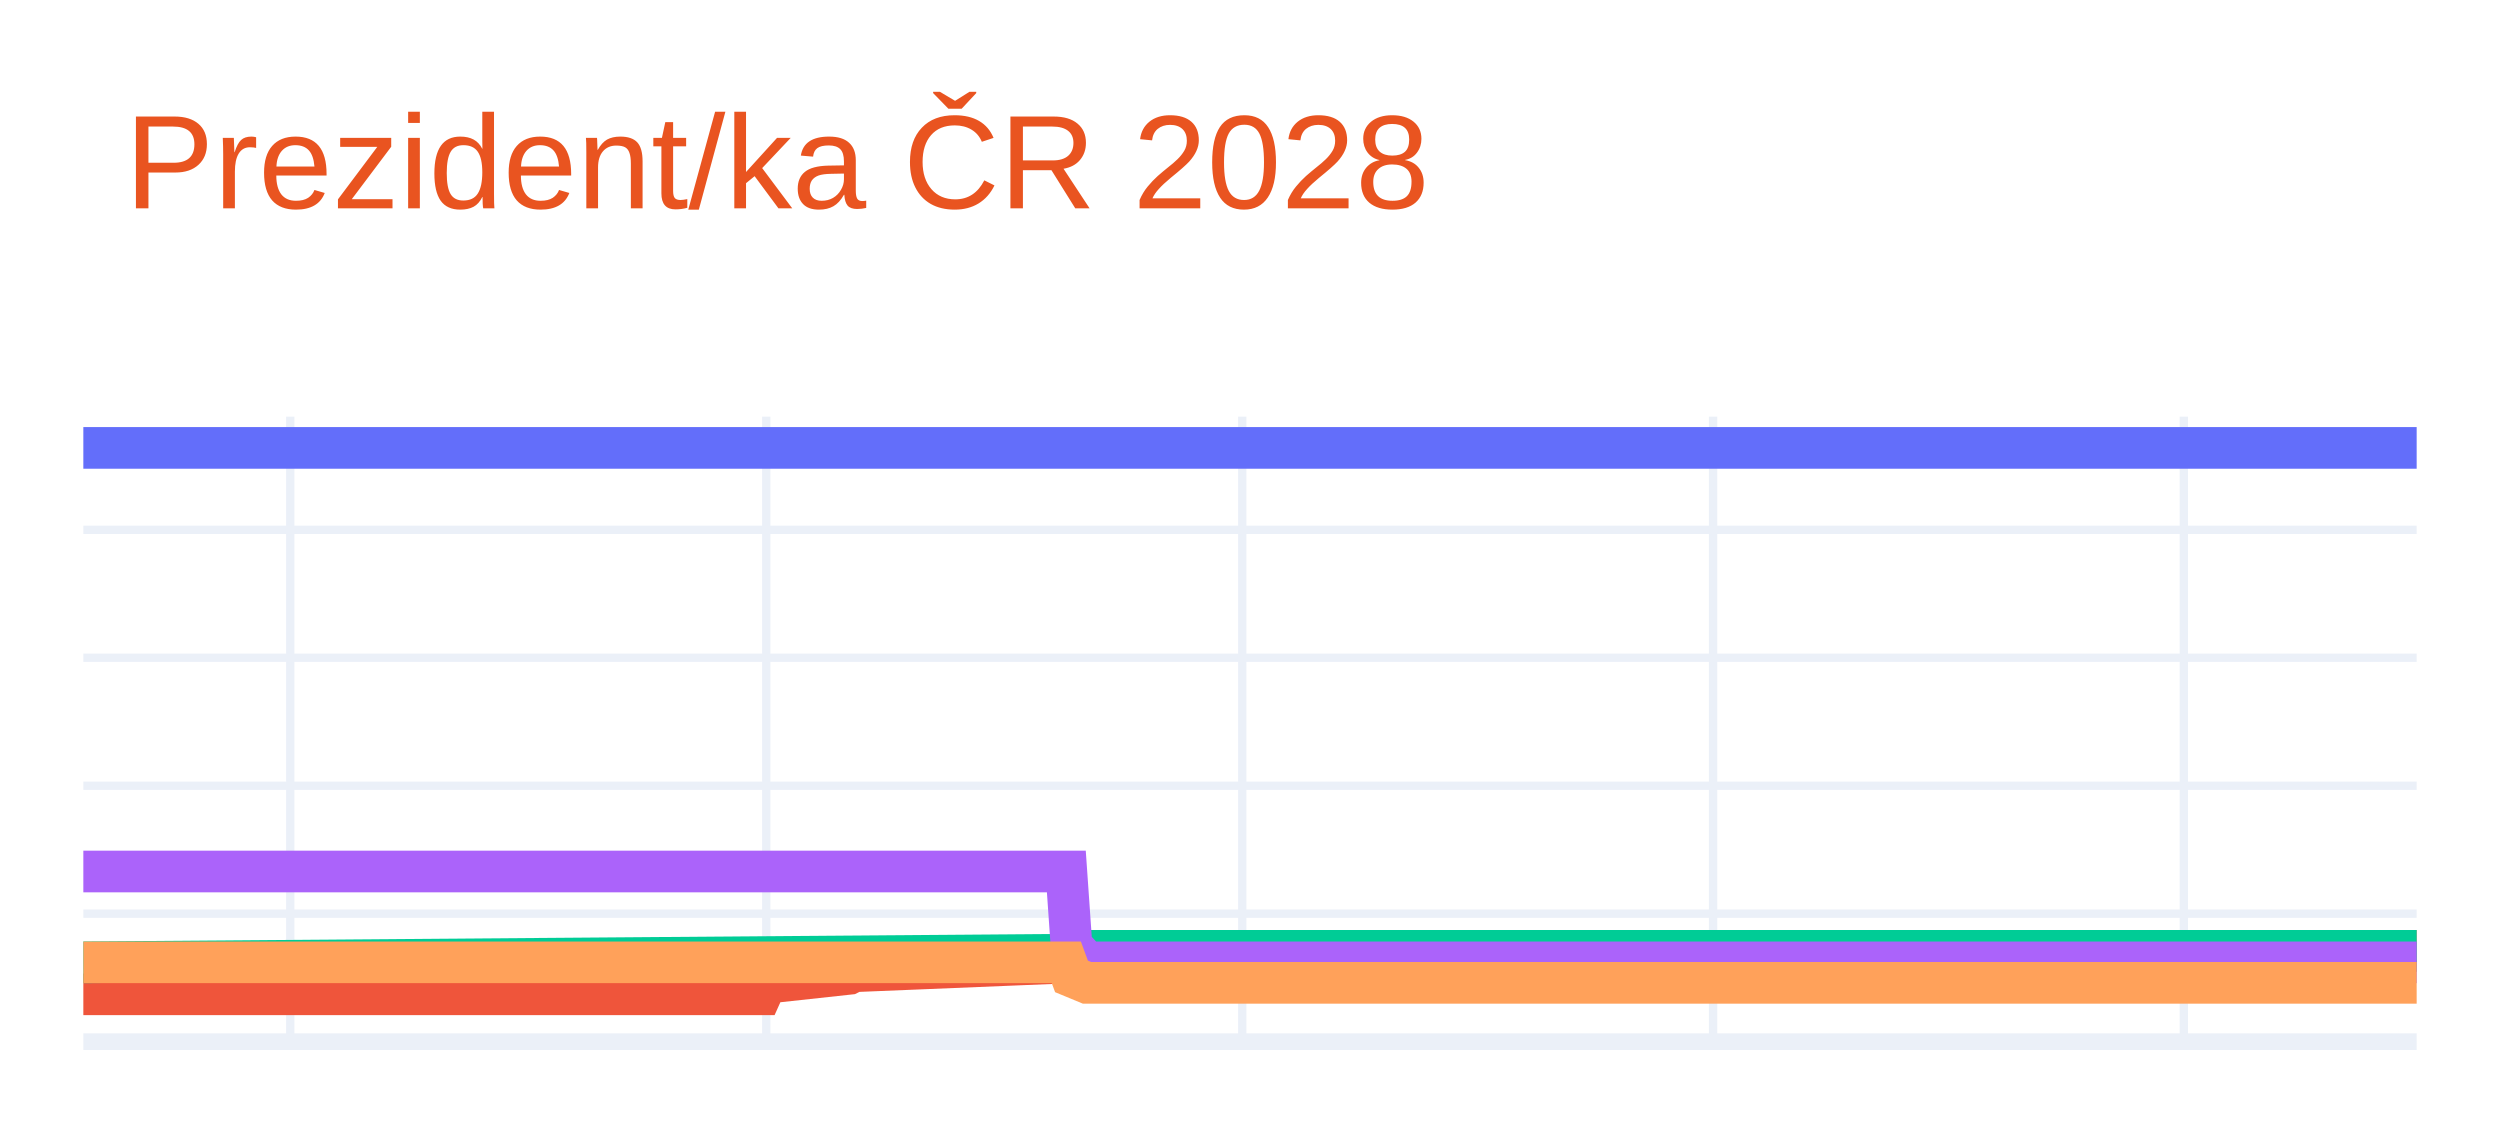
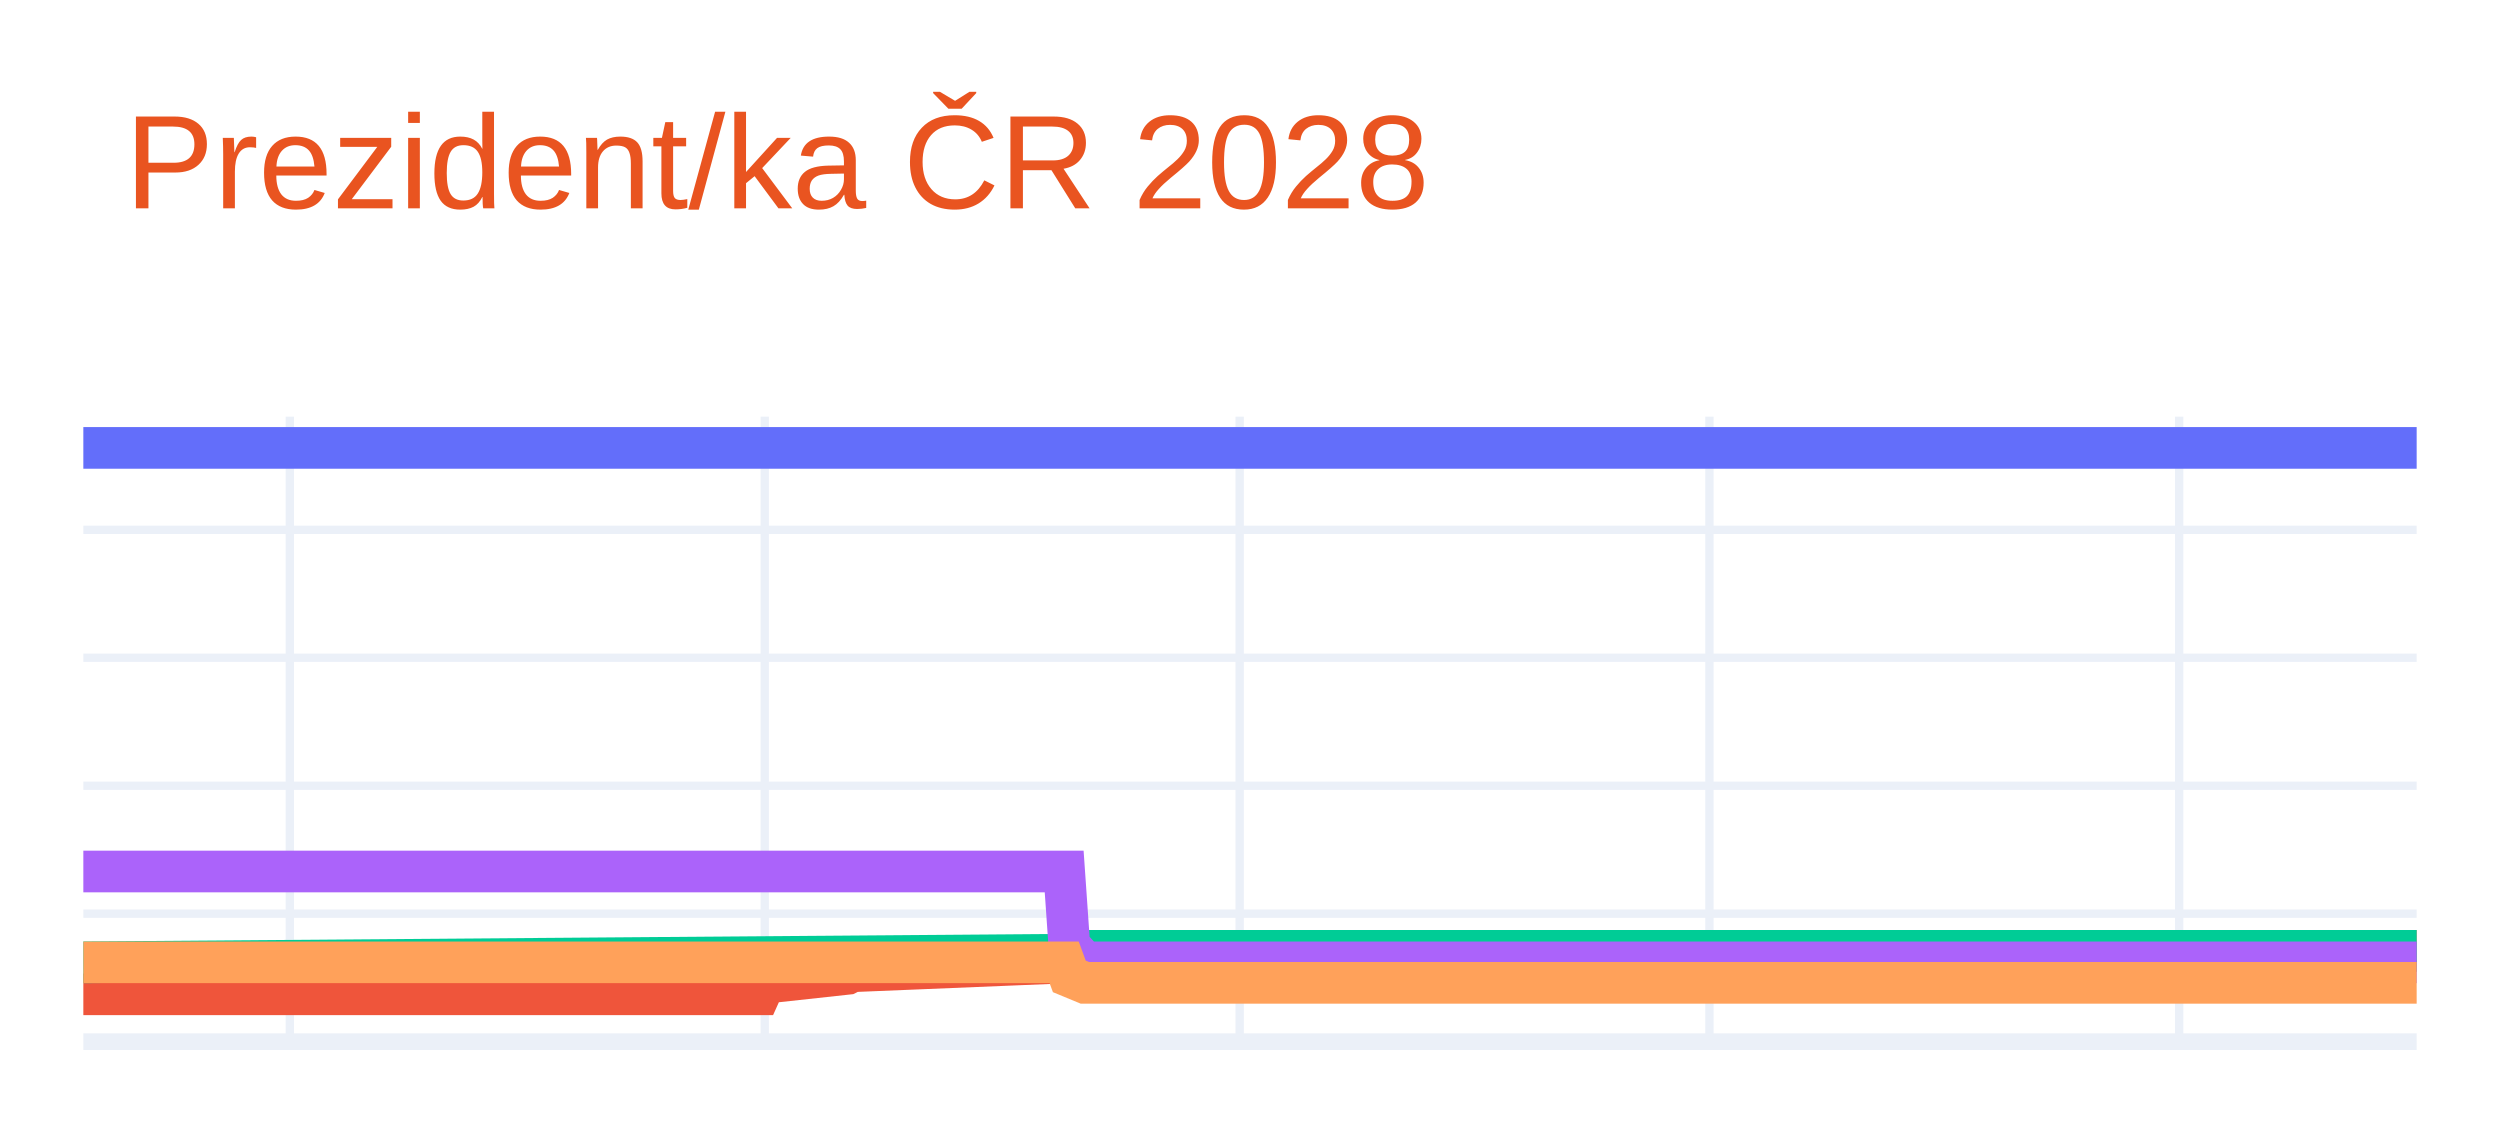
<svg xmlns="http://www.w3.org/2000/svg" class="main-svg" width="300" height="135" style="" viewBox="0 0 300 135">
  <rect x="0" y="0" width="300" height="135" style="fill: rgb(255, 255, 255); fill-opacity: 1;" />
-   <defs id="defs-860eba">
+   <defs id="defs-fc2741">
    <g class="clips">
-       <clipPath id="clip860ebaxyplot" class="plotclip">
+       <clipPath id="clipfc2741xyplot" class="plotclip">
        <rect width="280" height="75" />
      </clipPath>
-       <clipPath class="axesclip" id="clip860ebax">
+       <clipPath class="axesclip" id="clipfc2741x">
        <rect x="10" y="0" width="280" height="135" />
      </clipPath>
-       <clipPath class="axesclip" id="clip860ebay">
+       <clipPath class="axesclip" id="clipfc2741y">
        <rect x="0" y="50" width="300" height="75" />
      </clipPath>
-       <clipPath class="axesclip" id="clip860ebaxy">
+       <clipPath class="axesclip" id="clipfc2741xy">
        <rect x="10" y="50" width="280" height="75" />
      </clipPath>
    </g>
    <g class="gradients" />
    <g class="patterns" />
  </defs>
  <g class="bglayer" />
  <g class="layer-below">
    <g class="imagelayer" />
    <g class="shapelayer" />
  </g>
  <g class="cartesianlayer">
    <g class="subplot xy">
      <g class="layer-subplot">
        <g class="shapelayer" />
        <g class="imagelayer" />
      </g>
      <g class="minor-gridlayer">
        <g class="x" />
        <g class="y" />
      </g>
      <g class="gridlayer">
        <g class="x">
-           <path class="xgrid crisp" transform="translate(34.83,0)" d="M0,50v75" style="stroke: rgb(235, 240, 248); stroke-opacity: 1; stroke-width: 1px;" />
-           <path class="xgrid crisp" transform="translate(91.95,0)" d="M0,50v75" style="stroke: rgb(235, 240, 248); stroke-opacity: 1; stroke-width: 1px;" />
-           <path class="xgrid crisp" transform="translate(149.07,0)" d="M0,50v75" style="stroke: rgb(235, 240, 248); stroke-opacity: 1; stroke-width: 1px;" />
-           <path class="xgrid crisp" transform="translate(205.57,0)" d="M0,50v75" style="stroke: rgb(235, 240, 248); stroke-opacity: 1; stroke-width: 1px;" />
-           <path class="xgrid crisp" transform="translate(262.06,0)" d="M0,50v75" style="stroke: rgb(235, 240, 248); stroke-opacity: 1; stroke-width: 1px;" />
+           <path class="xgrid crisp" transform="translate(34.78,0)" d="M0,50v75" style="stroke: rgb(235, 240, 248); stroke-opacity: 1; stroke-width: 1px;" />
+           <path class="xgrid crisp" transform="translate(91.77,0)" d="M0,50v75" style="stroke: rgb(235, 240, 248); stroke-opacity: 1; stroke-width: 1px;" />
+           <path class="xgrid crisp" transform="translate(148.76,0)" d="M0,50v75" style="stroke: rgb(235, 240, 248); stroke-opacity: 1; stroke-width: 1px;" />
+           <path class="xgrid crisp" transform="translate(205.13,0)" d="M0,50v75" style="stroke: rgb(235, 240, 248); stroke-opacity: 1; stroke-width: 1px;" />
+           <path class="xgrid crisp" transform="translate(261.5,0)" d="M0,50v75" style="stroke: rgb(235, 240, 248); stroke-opacity: 1; stroke-width: 1px;" />
        </g>
        <g class="y">
          <path class="ygrid crisp" transform="translate(0,109.64)" d="M10,0h280" style="stroke: rgb(235, 240, 248); stroke-opacity: 1; stroke-width: 1px;" />
          <path class="ygrid crisp" transform="translate(0,94.29)" d="M10,0h280" style="stroke: rgb(235, 240, 248); stroke-opacity: 1; stroke-width: 1px;" />
          <path class="ygrid crisp" transform="translate(0,78.93)" d="M10,0h280" style="stroke: rgb(235, 240, 248); stroke-opacity: 1; stroke-width: 1px;" />
          <path class="ygrid crisp" transform="translate(0,63.58)" d="M10,0h280" style="stroke: rgb(235, 240, 248); stroke-opacity: 1; stroke-width: 1px;" />
        </g>
      </g>
      <g class="zerolinelayer">
        <path class="yzl zl crisp" transform="translate(0,125)" d="M10,0h280" style="stroke: rgb(235, 240, 248); stroke-opacity: 1; stroke-width: 2px;" />
      </g>
      <g class="layer-between">
        <g class="shapelayer" />
        <g class="imagelayer" />
      </g>
      <path class="xlines-below" />
      <path class="ylines-below" />
      <g class="overlines-below" />
      <g class="xaxislayer-below" />
      <g class="yaxislayer-below" />
      <g class="overaxes-below" />
      <g class="overplot">
-         <g class="xy" transform="translate(10,50)" clip-path="url(#clip860ebaxyplot)">
+         <g class="xy" transform="translate(10,50)" clip-path="url(#clipfc2741xyplot)">
          <g class="scatterlayer mlayer">
-             <g class="trace scatter trace7a0db2" style="stroke-miterlimit: 2; opacity: 1;">
+             <g class="trace scatter traceb2e0cc" style="stroke-miterlimit: 2; opacity: 1;">
              <g class="fills" />
              <g class="errorbars" />
              <g class="lines">
                <path class="js-line" d="M0,3.75L280,3.75" style="vector-effect: none; fill: none; stroke: rgb(99, 110, 250); stroke-opacity: 1; stroke-width: 5px; opacity: 1;" />
              </g>
              <g class="points" />
              <g class="text" />
            </g>
-             <g class="trace scatter tracefca73b" style="stroke-miterlimit: 2; opacity: 1;">
+             <g class="trace scatter trace3e35e9" style="stroke-miterlimit: 2; opacity: 1;">
              <g class="fills" />
              <g class="errorbars" />
              <g class="lines">
-                 <path class="js-line" d="M0,69.32L81.33,69.32L81.95,67.94L91.88,66.86L92.51,66.55L118.58,65.48L119.2,64.87L280,64.1" style="vector-effect: none; fill: none; stroke: rgb(239, 85, 59); stroke-opacity: 1; stroke-width: 5px; opacity: 1;" />
+                 <path class="js-line" d="M0,69.32L81.15,69.32L81.77,67.94L91.68,66.86L92.3,66.55L118.32,65.48L118.94,64.87L280,64.1" style="vector-effect: none; fill: none; stroke: rgb(239, 85, 59); stroke-opacity: 1; stroke-width: 5px; opacity: 1;" />
              </g>
              <g class="points" />
              <g class="text" />
            </g>
-             <g class="trace scatter trace1d0bd9" style="stroke-miterlimit: 2; opacity: 1;">
+             <g class="trace scatter trace6bc2ef" style="stroke-miterlimit: 2; opacity: 1;">
              <g class="fills" />
              <g class="errorbars" />
              <g class="lines">
-                 <path class="js-line" d="M0,65.48L118.58,64.56L119.2,64.1L280,64.1" style="vector-effect: none; fill: none; stroke: rgb(0, 204, 150); stroke-opacity: 1; stroke-width: 5px; opacity: 1;" />
+                 <path class="js-line" d="M0,65.48L118.32,64.56L118.94,64.1L280,64.1" style="vector-effect: none; fill: none; stroke: rgb(0, 204, 150); stroke-opacity: 1; stroke-width: 5px; opacity: 1;" />
              </g>
              <g class="points" />
              <g class="text" />
            </g>
-             <g class="trace scatter tracefec74a" style="stroke-miterlimit: 2; opacity: 1;">
+             <g class="trace scatter trace53104c" style="stroke-miterlimit: 2; opacity: 1;">
              <g class="fills" />
              <g class="errorbars" />
              <g class="lines">
-                 <path class="js-line" d="M0,54.58L117.96,54.58L118.58,63.48L120.44,65.48L121.06,65.48L280,65.48" style="vector-effect: none; fill: none; stroke: rgb(171, 99, 250); stroke-opacity: 1; stroke-width: 5px; opacity: 1;" />
+                 <path class="js-line" d="M0,54.58L117.7,54.58L118.32,63.48L120.18,65.48L120.8,65.48L280,65.48" style="vector-effect: none; fill: none; stroke: rgb(171, 99, 250); stroke-opacity: 1; stroke-width: 5px; opacity: 1;" />
              </g>
              <g class="points" />
              <g class="text" />
            </g>
-             <g class="trace scatter tracede0333" style="stroke-miterlimit: 2; opacity: 1;">
+             <g class="trace scatter trace38044d" style="stroke-miterlimit: 2; opacity: 1;">
              <g class="fills" />
              <g class="errorbars" />
              <g class="lines">
-                 <path class="js-line" d="M0,65.48L117.96,65.48L118.58,67.17L120.44,67.94L121.06,67.94L280,67.94" style="vector-effect: none; fill: none; stroke: rgb(255, 161, 90); stroke-opacity: 1; stroke-width: 5px; opacity: 1;" />
+                 <path class="js-line" d="M0,65.48L117.7,65.48L118.32,67.17L120.18,67.94L120.8,67.94L280,67.94" style="vector-effect: none; fill: none; stroke: rgb(255, 161, 90); stroke-opacity: 1; stroke-width: 5px; opacity: 1;" />
              </g>
              <g class="points" />
              <g class="text" />
            </g>
          </g>
        </g>
      </g>
      <path class="xlines-above crisp" d="M0,0" style="fill: none;" />
      <path class="ylines-above crisp" d="M0,0" style="fill: none;" />
      <g class="overlines-above" />
      <g class="xaxislayer-above" />
      <g class="yaxislayer-above" />
      <g class="overaxes-above" />
    </g>
  </g>
  <g class="polarlayer" />
  <g class="smithlayer" />
  <g class="ternarylayer" />
  <g class="geolayer" />
  <g class="funnelarealayer" />
  <g class="pielayer" />
  <g class="iciclelayer" />
  <g class="treemaplayer" />
  <g class="sunburstlayer" />
  <g class="glimages" />
-   <defs id="topdefs-860eba">
+   <defs id="topdefs-fc2741">
    <g class="clips" />
  </defs>
  <g class="layer-above">
    <g class="imagelayer" />
    <g class="shapelayer" />
  </g>
  <g class="infolayer">
    <g class="g-gtitle">
      <text class="gtitle" x="15" y="25" text-anchor="start" dy="0em" style="opacity: 1; font-family: Ubuntu, verdana, arial, sans-serif; font-size: 16px; fill: rgb(233, 84, 32); fill-opacity: 1; white-space: pre;">Prezident/ka ČR 2028</text>
    </g>
    <g class="g-xtitle" />
    <g class="g-ytitle" />
  </g>
</svg>
